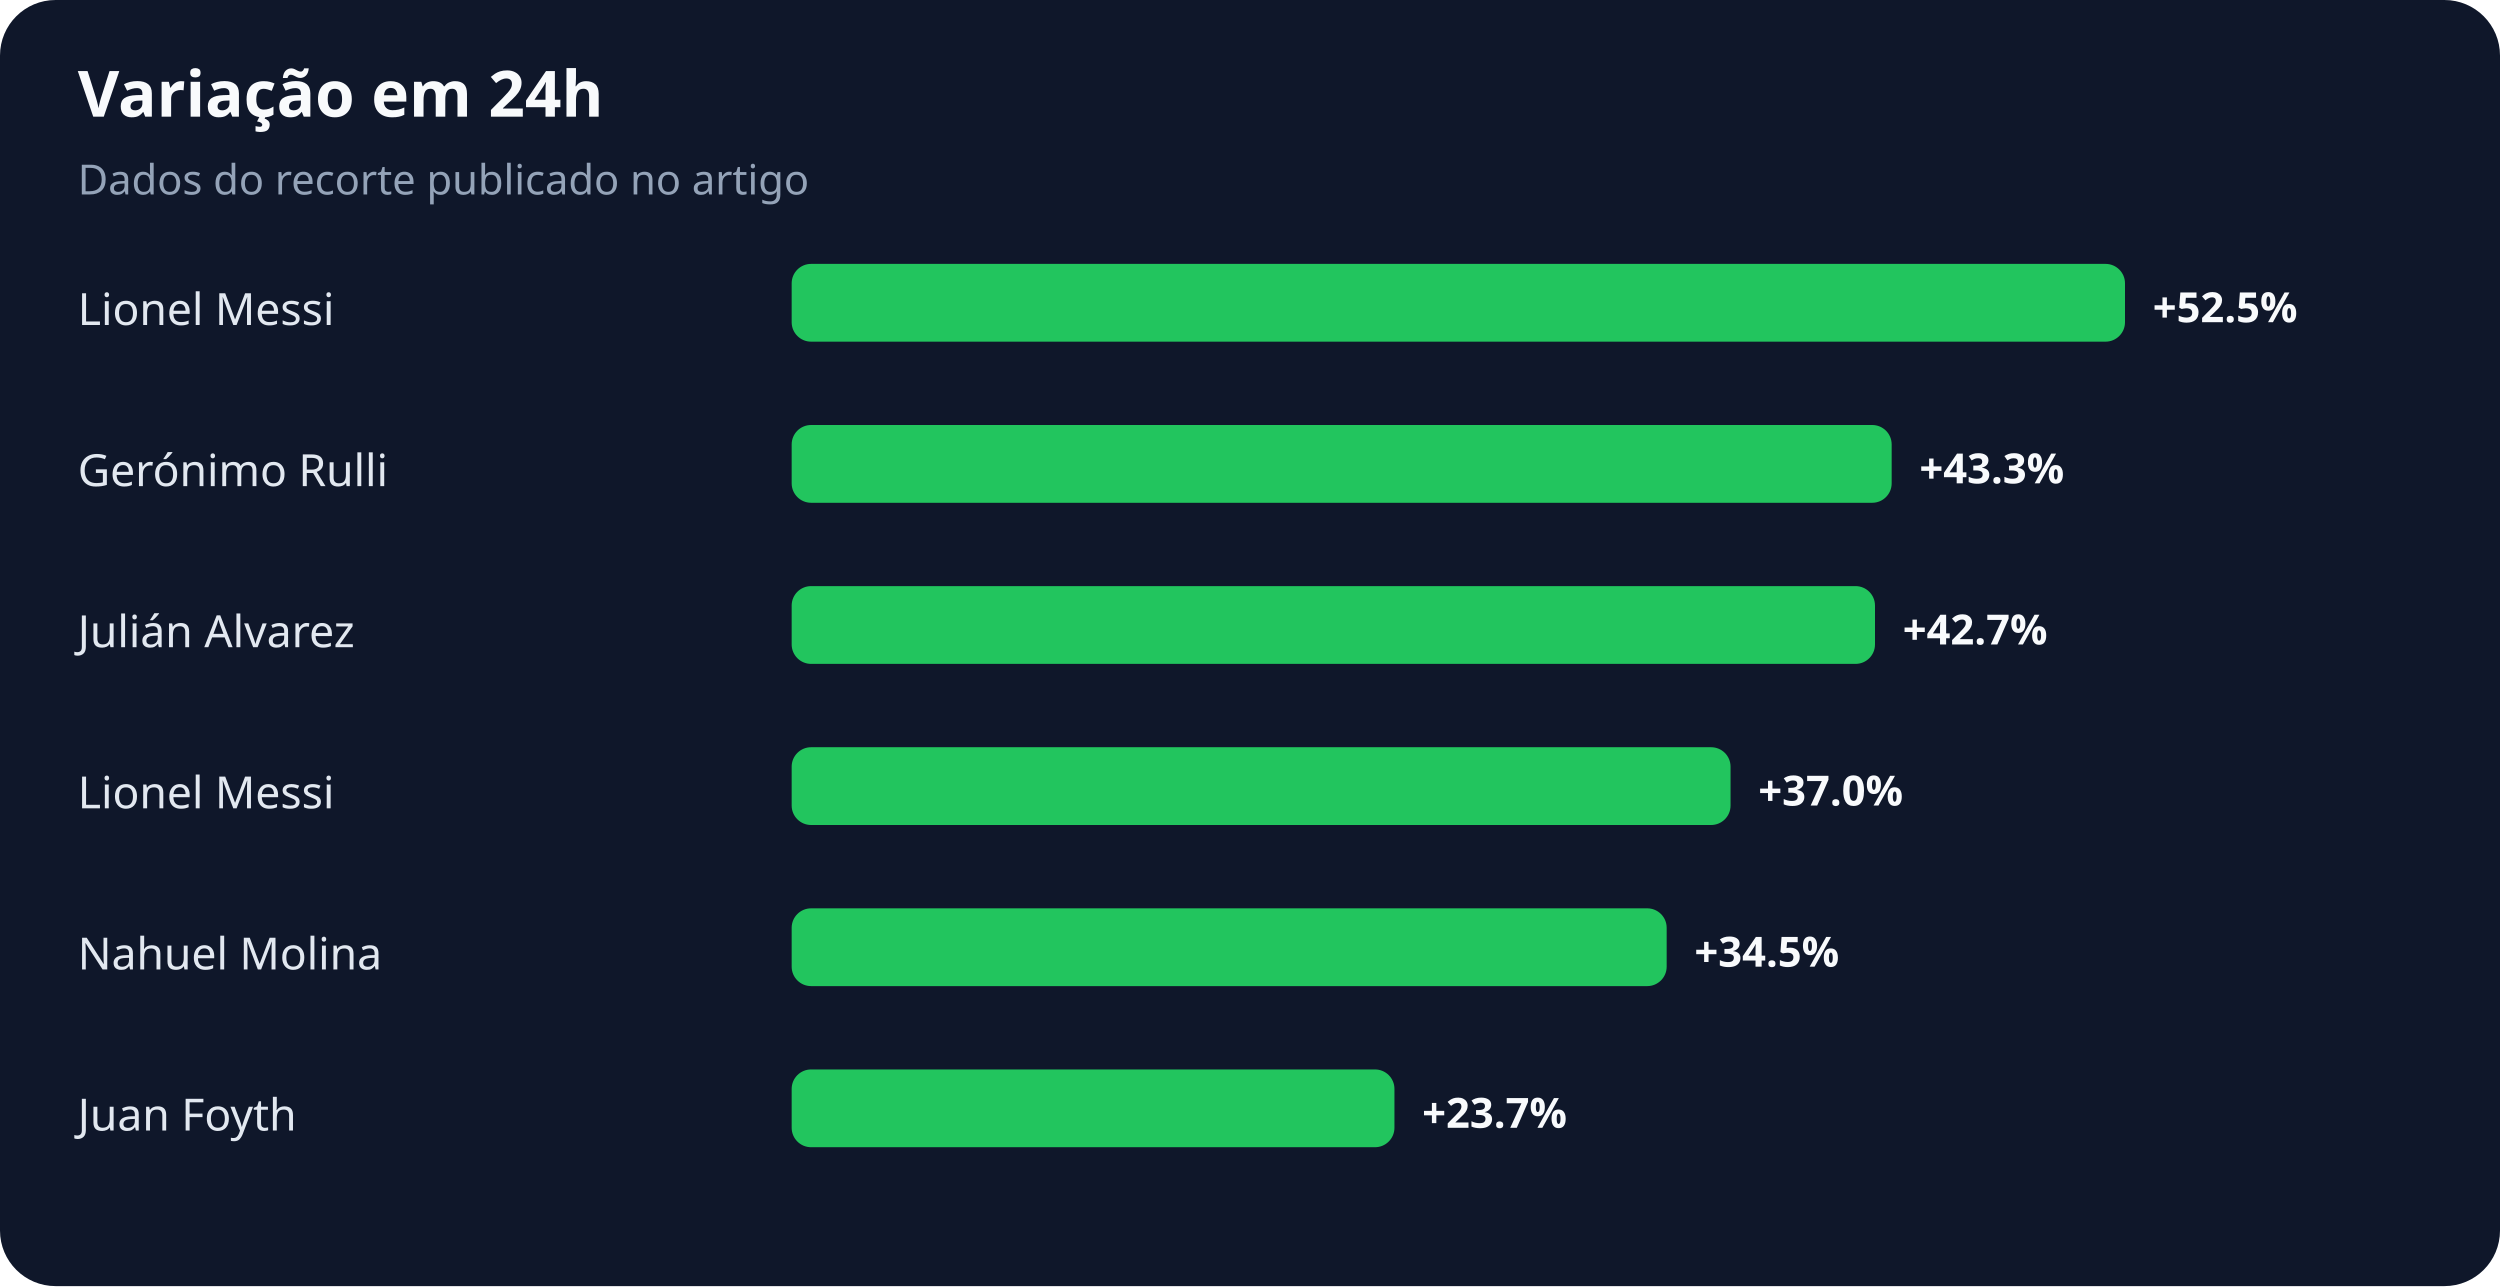
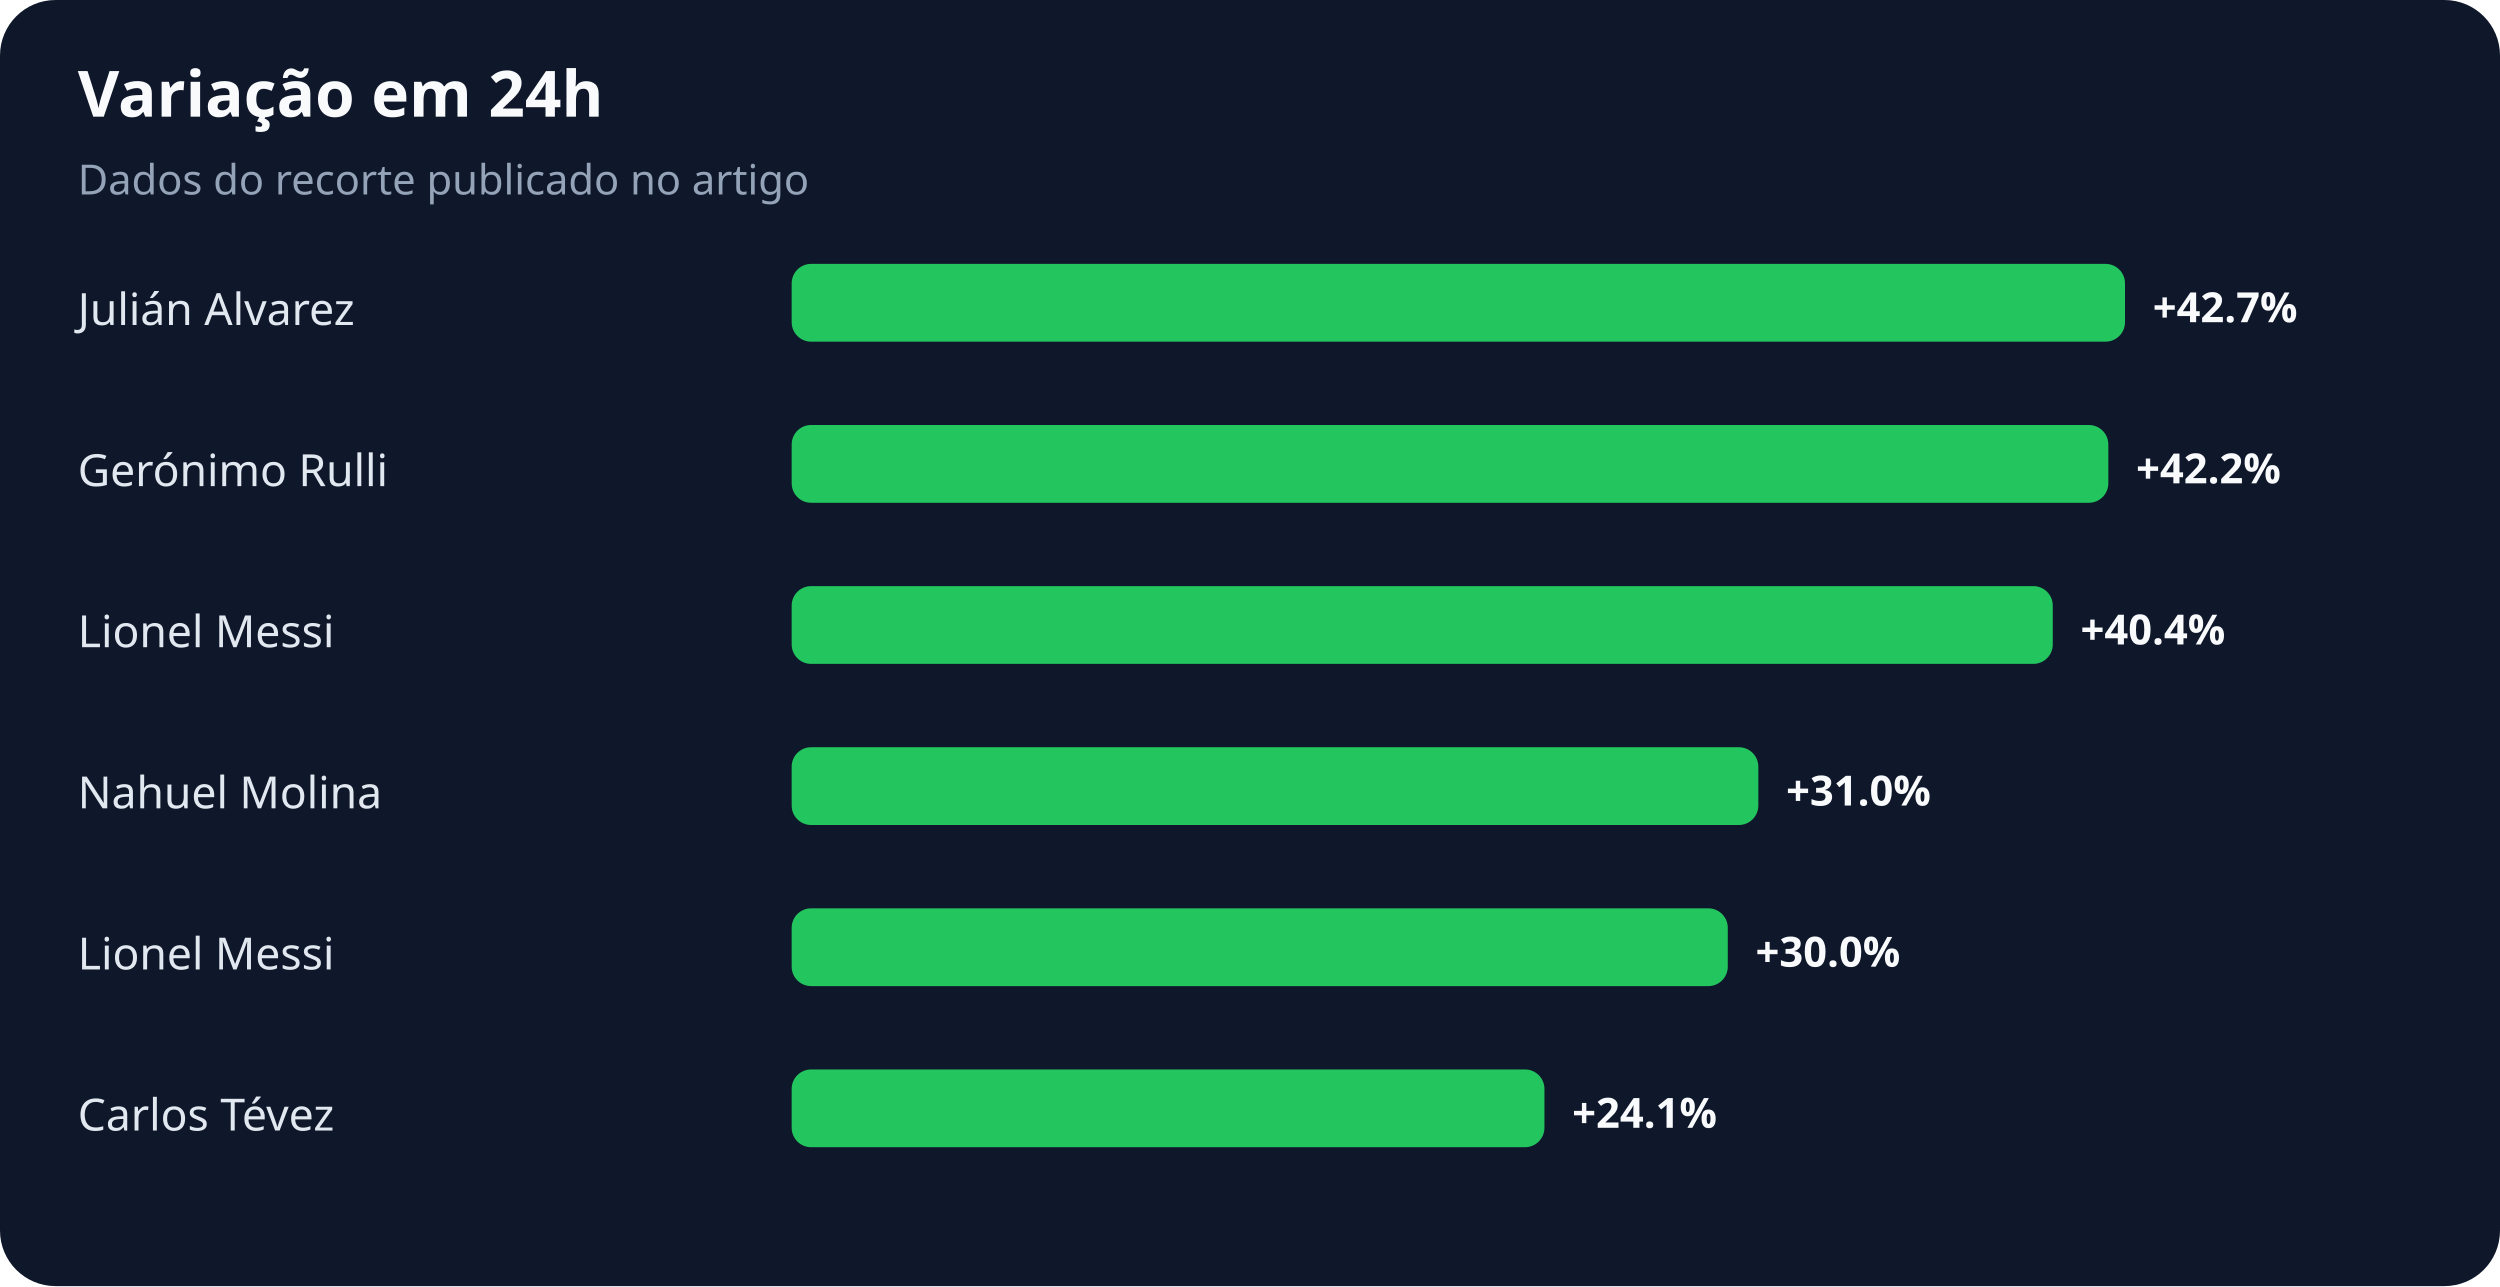
<svg xmlns="http://www.w3.org/2000/svg" width="900" height="463" viewBox="0 0 900 463" role="img" aria-labelledby="title desc">
  <rect width="100%" height="100%" rx="20" fill="#0f172a" />
  <text x="28" y="42" fill="#f8fafc" font-family="system-ui,sans-serif" font-size="23" font-weight="700">Variação em 24h</text>
  <text x="28" y="70" fill="#94a3b8" font-family="system-ui,sans-serif" font-size="15">Dados do recorte publicado no artigo</text>
-   <text x="28" y="117" fill="#e2e8f0" font-family="system-ui,sans-serif" font-size="16">Lionel Messi</text>
+   <text x="28" y="117" fill="#e2e8f0" font-family="system-ui,sans-serif" font-size="16">Julián Alvarez</text>
  <rect x="285" y="95" width="480" height="28" rx="7" fill="#22c55e" />
-   <text x="775" y="116" fill="#f8fafc" font-family="system-ui,sans-serif" font-size="15" font-weight="700">+52.5%</text>
+   <text x="775" y="116" fill="#f8fafc" font-family="system-ui,sans-serif" font-size="15" font-weight="700">+42.7%</text>
  <text x="28" y="175" fill="#e2e8f0" font-family="system-ui,sans-serif" font-size="16">Gerónimo Rulli</text>
-   <rect x="285" y="153" width="396" height="28" rx="7" fill="#22c55e" />
-   <text x="691" y="174" fill="#f8fafc" font-family="system-ui,sans-serif" font-size="15" font-weight="700">+43.3%</text>
-   <text x="28" y="233" fill="#e2e8f0" font-family="system-ui,sans-serif" font-size="16">Julián Alvarez</text>
-   <rect x="285" y="211" width="390" height="28" rx="7" fill="#22c55e" />
-   <text x="685" y="232" fill="#f8fafc" font-family="system-ui,sans-serif" font-size="15" font-weight="700">+42.7%</text>
-   <text x="28" y="291" fill="#e2e8f0" font-family="system-ui,sans-serif" font-size="16">Lionel Messi</text>
-   <rect x="285" y="269" width="338" height="28" rx="7" fill="#22c55e" />
-   <text x="633" y="290" fill="#f8fafc" font-family="system-ui,sans-serif" font-size="15" font-weight="700">+37.0%</text>
-   <text x="28" y="349" fill="#e2e8f0" font-family="system-ui,sans-serif" font-size="16">Nahuel Molina</text>
-   <rect x="285" y="327" width="315" height="28" rx="7" fill="#22c55e" />
-   <text x="610" y="348" fill="#f8fafc" font-family="system-ui,sans-serif" font-size="15" font-weight="700">+34.5%</text>
-   <text x="28" y="407" fill="#e2e8f0" font-family="system-ui,sans-serif" font-size="16">Juan Foyth</text>
-   <rect x="285" y="385" width="217" height="28" rx="7" fill="#22c55e" />
-   <text x="512" y="406" fill="#f8fafc" font-family="system-ui,sans-serif" font-size="15" font-weight="700">+23.7%</text>
+   <rect x="285" y="153" width="474" height="28" rx="7" fill="#22c55e" />
+   <text x="769" y="174" fill="#f8fafc" font-family="system-ui,sans-serif" font-size="15" font-weight="700">+42.2%</text>
+   <text x="28" y="233" fill="#e2e8f0" font-family="system-ui,sans-serif" font-size="16">Lionel Messi</text>
+   <rect x="285" y="211" width="454" height="28" rx="7" fill="#22c55e" />
+   <text x="749" y="232" fill="#f8fafc" font-family="system-ui,sans-serif" font-size="15" font-weight="700">+40.4%</text>
+   <text x="28" y="291" fill="#e2e8f0" font-family="system-ui,sans-serif" font-size="16">Nahuel Molina</text>
+   <rect x="285" y="269" width="348" height="28" rx="7" fill="#22c55e" />
+   <text x="643" y="290" fill="#f8fafc" font-family="system-ui,sans-serif" font-size="15" font-weight="700">+31.0%</text>
+   <text x="28" y="349" fill="#e2e8f0" font-family="system-ui,sans-serif" font-size="16">Lionel Messi</text>
+   <rect x="285" y="327" width="337" height="28" rx="7" fill="#22c55e" />
+   <text x="632" y="348" fill="#f8fafc" font-family="system-ui,sans-serif" font-size="15" font-weight="700">+30.0%</text>
+   <text x="28" y="407" fill="#e2e8f0" font-family="system-ui,sans-serif" font-size="16">Carlos Tévez</text>
+   <rect x="285" y="385" width="271" height="28" rx="7" fill="#22c55e" />
+   <text x="566" y="406" fill="#f8fafc" font-family="system-ui,sans-serif" font-size="15" font-weight="700">+24.1%</text>
</svg>
